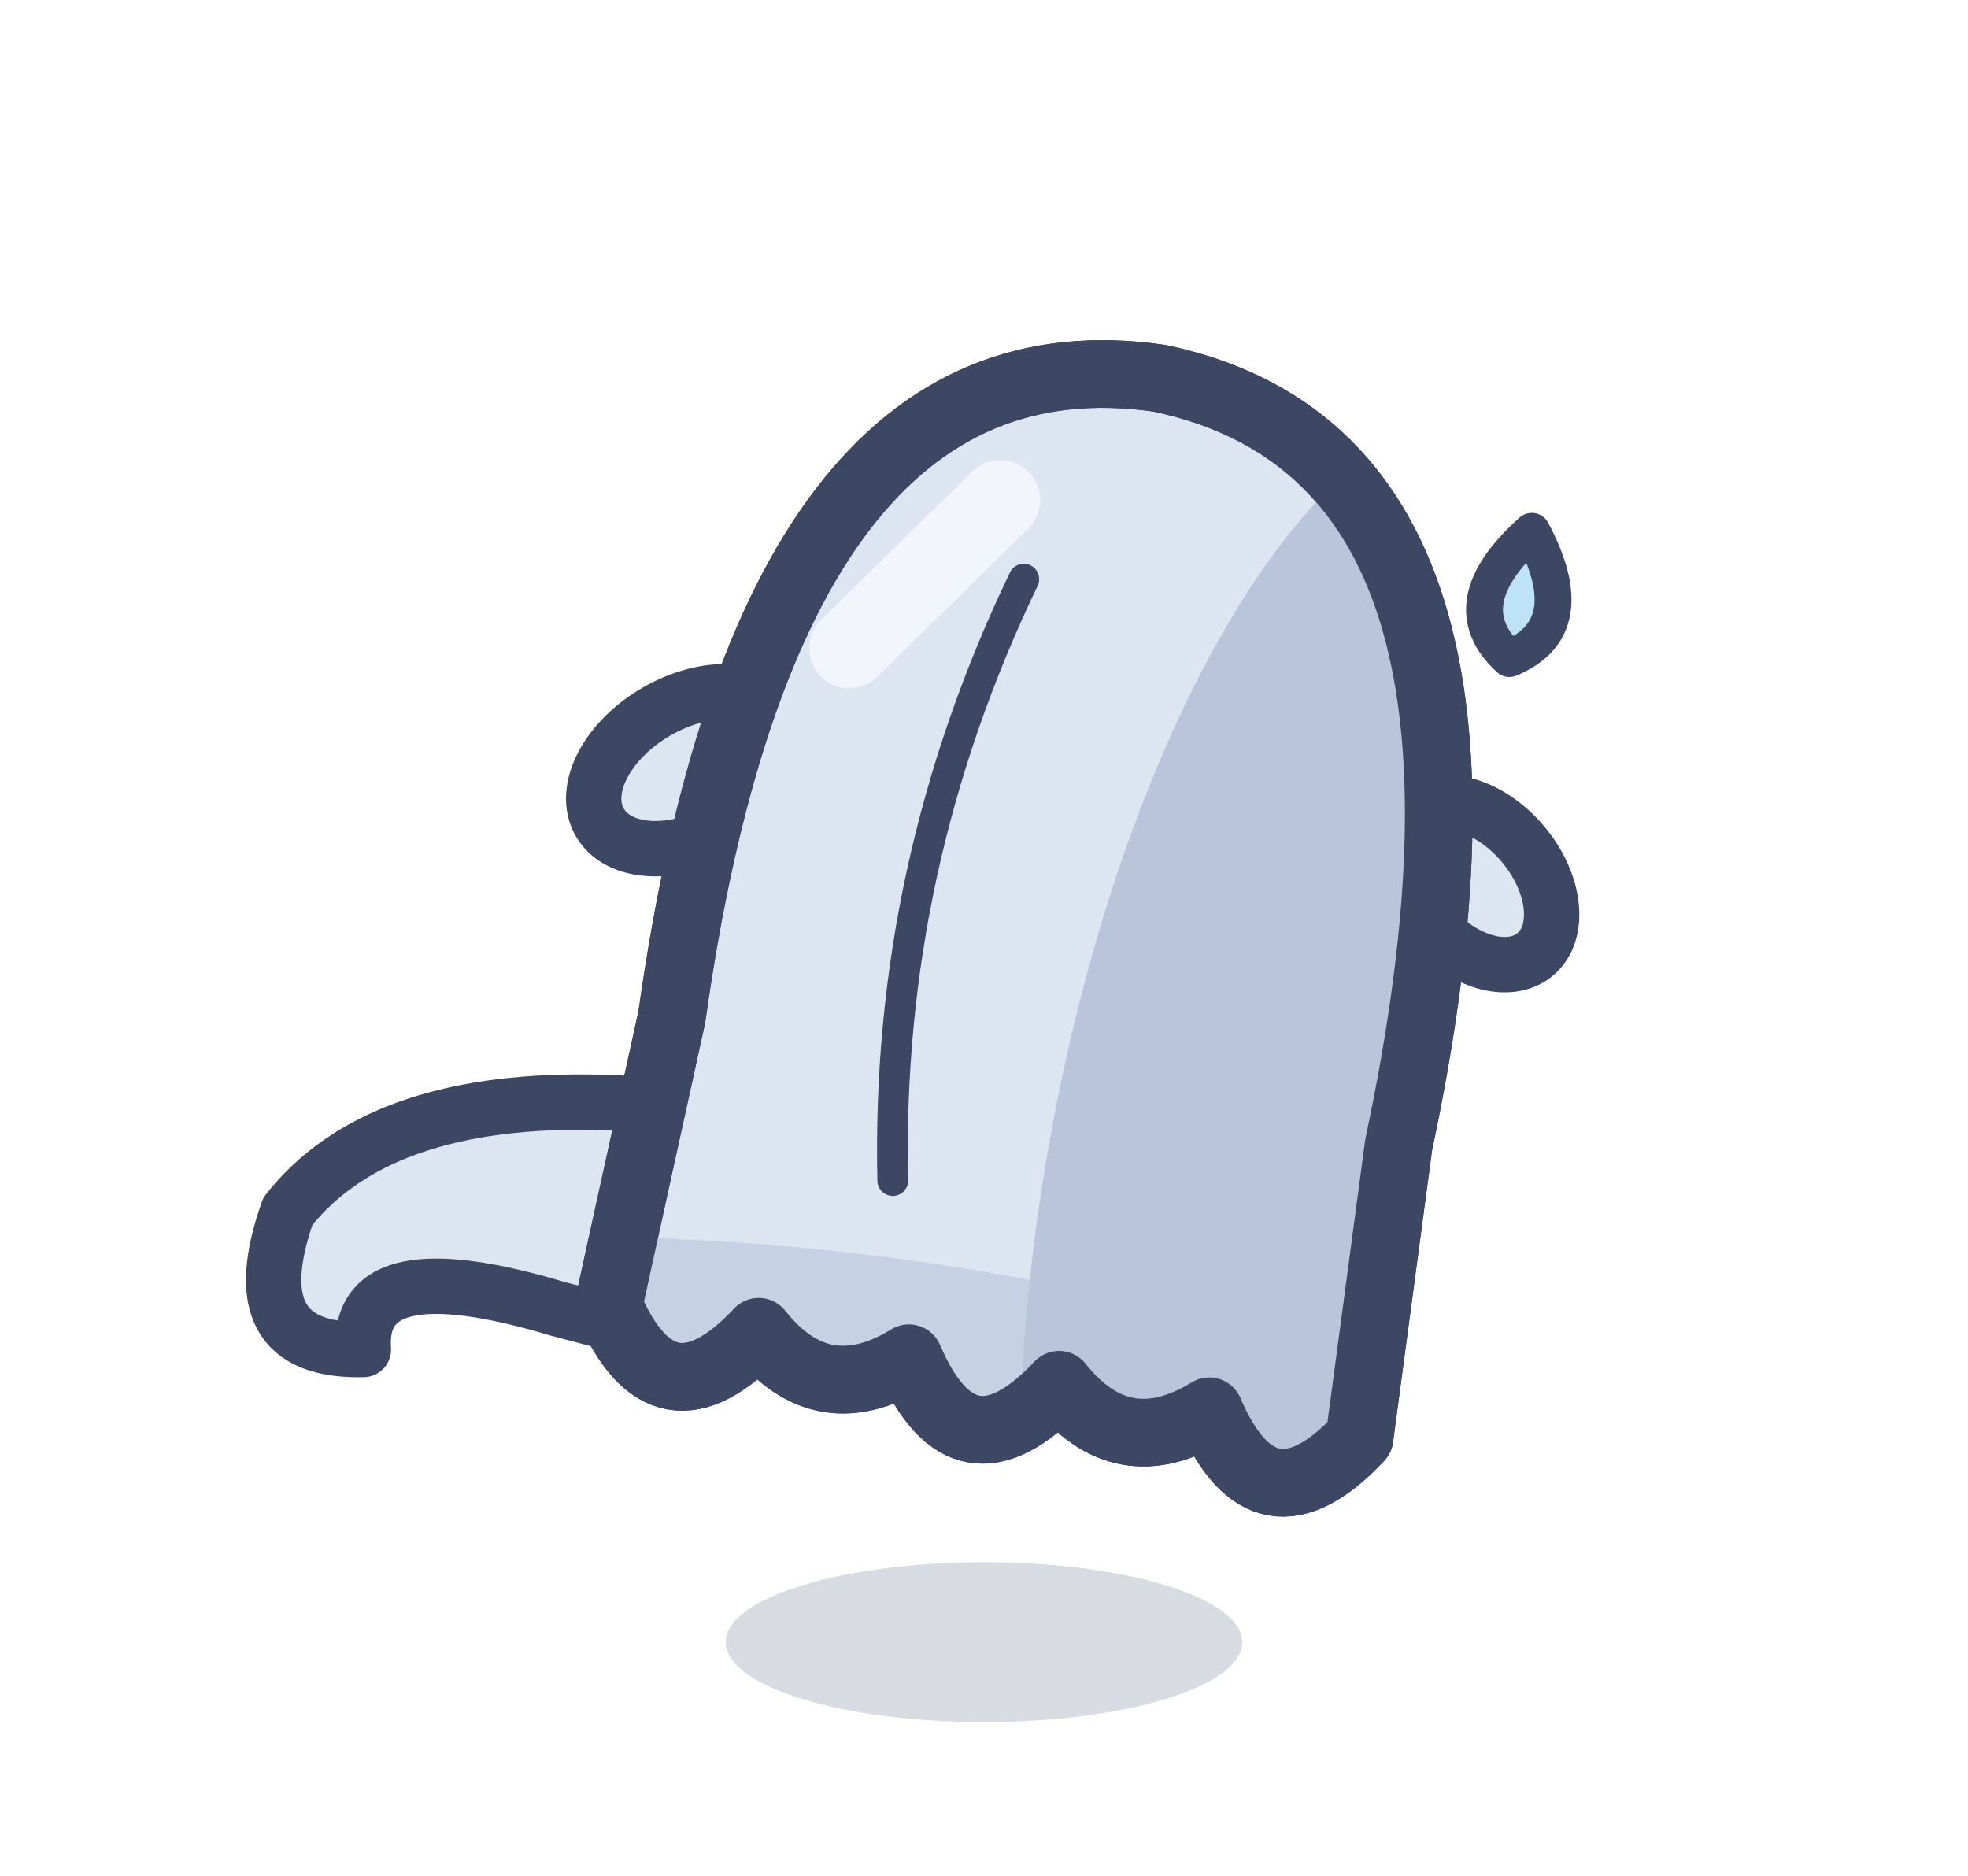
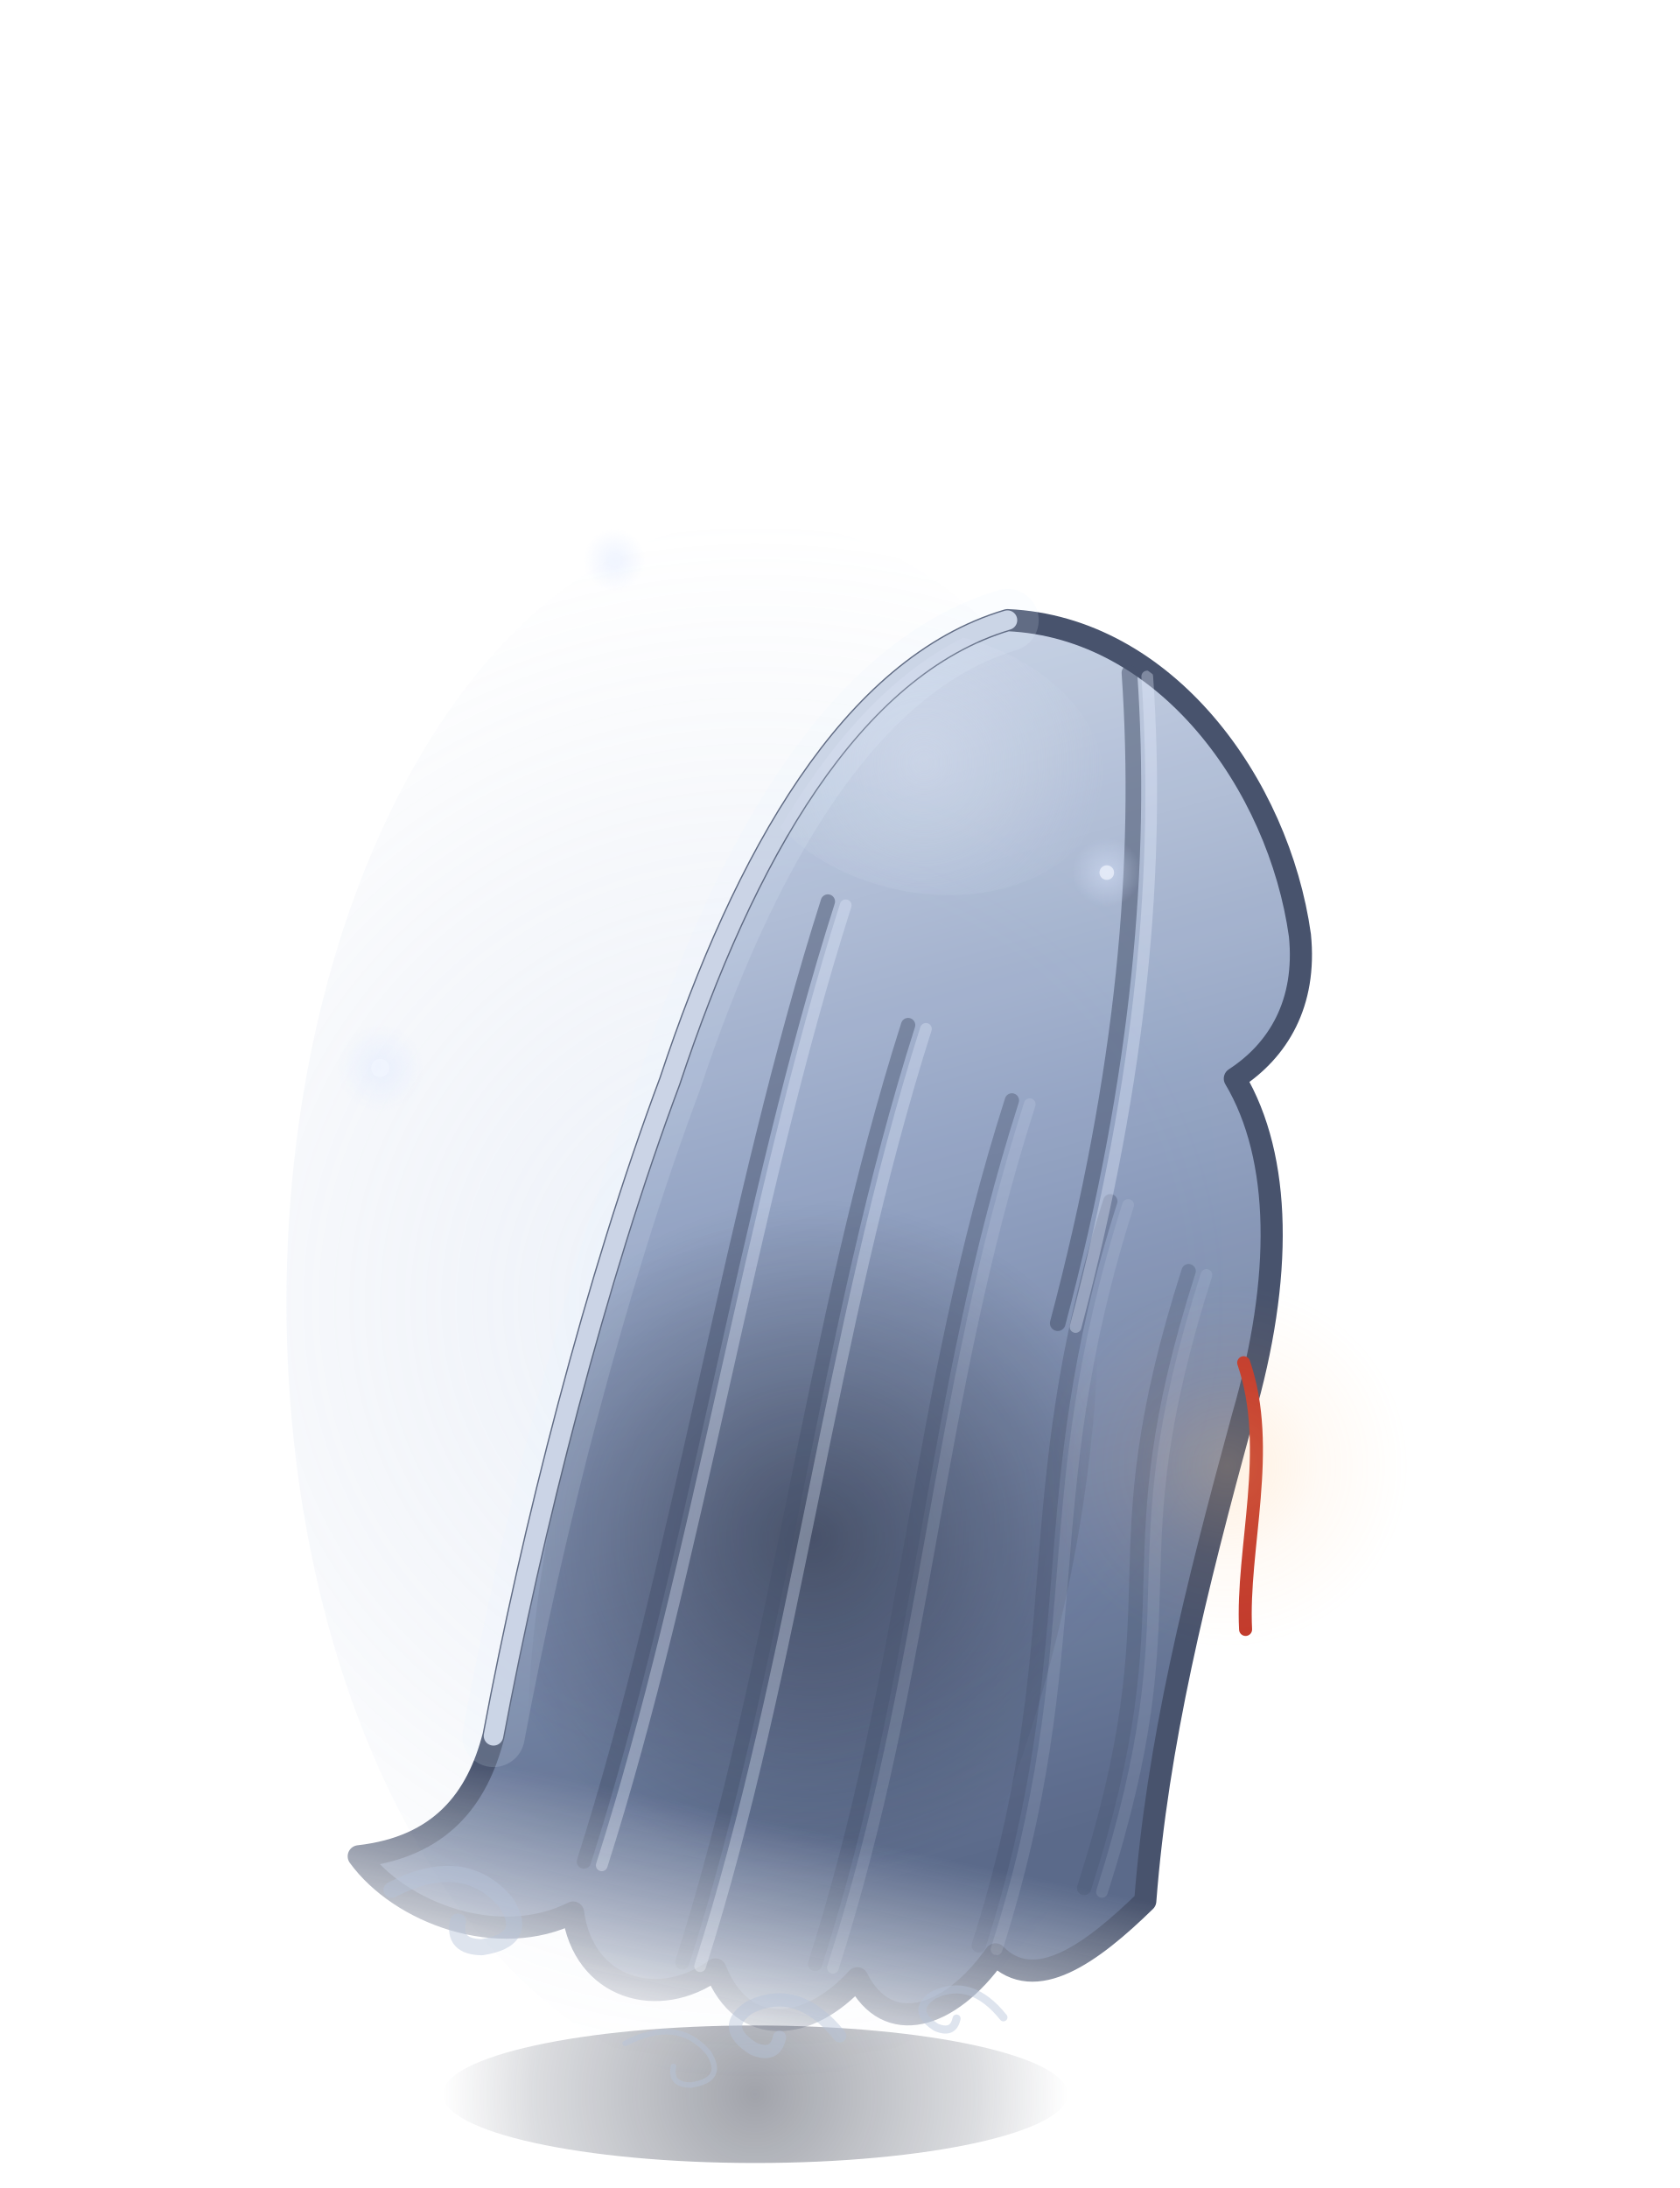
- <svg xmlns="http://www.w3.org/2000/svg" width="32" height="30.5" viewBox="-16 -26.5 32 30.5">
-   <ellipse cx="0" cy="0.2" rx="4.2" ry="1.3" fill="rgba(60,75,110,.2)" />
-   <g transform="rotate(10 0 -4.2)">
-     <path d="M-5,-7.6 Q-10.2,-7.4 -11.6,-4.8 Q-12,-2.4 -10,-2.8 Q-10.4,-4.4 -7,-4 L-4.6,-3.8 Z" fill="#DDE5F1" stroke="#3B4763" stroke-width="0.9" stroke-linejoin="round" stroke-linecap="round" />
-     <ellipse transform="rotate(-40 -6.4 -13)" cx="-6.4" cy="-13" rx="1.7" ry="1.1" fill="#DDE5F1" stroke="#3B4763" stroke-width="0.9" stroke-linejoin="round" stroke-linecap="round" />
-     <ellipse transform="rotate(40 6.5 -13.4)" cx="6.5" cy="-13.4" rx="1.5" ry="1" fill="#DDE5F1" stroke="#3B4763" stroke-width="0.9" stroke-linejoin="round" stroke-linecap="round" />
-     <path d="M-6,-9 Q-6.4,-20.4 0,-20.6 Q6.4,-20.4 6,-9 L6.2,-4.2 Q4.96,-2.3 3.72,-4.2 Q2.48,-3.1 1.24,-4.2 Q0,-2.3 -1.24,-4.2 Q-2.48,-3.1 -3.72,-4.2 Q-4.96,-2.3 -6.2,-4.2 Z" fill="#DDE5F1" stroke="#3B4763" stroke-width="1.1" stroke-linejoin="round" stroke-linecap="round" />
-     <clipPath id="fadosfuite1">
-       <path d="M-6,-9 Q-6.4,-20.4 0,-20.6 Q6.4,-20.4 6,-9 L6.2,-4.2 Q4.96,-2.3 3.72,-4.2 Q2.48,-3.1 1.24,-4.2 Q0,-2.3 -1.24,-4.2 Q-2.48,-3.1 -3.72,-4.2 Q-4.96,-2.3 -6.2,-4.2 Z" />
+ <svg xmlns="http://www.w3.org/2000/svg" width="64.5" height="84" viewBox="-29 -80 64.5 84">
+   <defs>
+     <linearGradient id="fantome-dos-fuite1-0" gradientUnits="userSpaceOnUse" x1="-10" y1="-54" x2="12" y2="-12">
+       <stop offset="0" stop-color="#C8D3E6" />
+       <stop offset="0.45" stop-color="#8D9EBF" />
+       <stop offset="1" stop-color="#4F5F82" />
+     </linearGradient>
+     <radialGradient id="fantome-dos-fuite1-1" gradientUnits="userSpaceOnUse" cx="-2" cy="-20" r="13" fx="-2" fy="-20">
+       <stop offset="0" stop-color="#121829" stop-opacity="0.55" />
+       <stop offset="1" stop-color="#121829" stop-opacity="0" />
+     </radialGradient>
+     <radialGradient id="fantome-dos-fuite1-2" gradientUnits="userSpaceOnUse" cx="-4" cy="-50" r="7" fx="-4" fy="-50">
+       <stop offset="0" stop-color="#E2EAF7" stop-opacity="0.35" />
+       <stop offset="1" stop-color="#E2EAF7" stop-opacity="0" />
+     </radialGradient>
+     <clipPath id="fantome-dos-fuite1-3">
+       <path d="M-2,-56 C4,-57 9.5,-52 11.5,-46.5 C12.3,-44 11.6,-42 10.2,-40.6 C12.6,-38 13.6,-33.5 13.2,-28 C12.8,-21 12.6,-15 13.4,-9 C11.8,-6.6 10,-4.6 8.2,-5.8 C7,-3 4.8,-1.8 3.2,-3.8 C1.8,-1.4 -0.6,-0.6 -2.2,-3 C-4,-1 -7,-1.2 -8,-4 C-10.5,-2 -14.5,-2.6 -16.5,-4.4 C-13.5,-5.4 -12.5,-7.5 -12.4,-10 C-12.6,-18 -12.2,-28 -11,-36 C-10,-45 -7.5,-53 -2,-56 Z" />
    </clipPath>
-     <g clip-path="url(#fadosfuite1)">
-       <ellipse cx="5.6" cy="-8" rx="5.2" ry="13" fill="#B8C5DB" />
-       <path d="M-9,-4.8 Q0,-6.8 9,-4.8 L9,-1.2 L-9,-1.2 Z" fill="#B8C5DB" opacity="0.6" />
+     <linearGradient id="fantome-dos-fuite1-4" gradientUnits="userSpaceOnUse" x1="0" y1="-9" x2="0" y2="0.5">
+       <stop offset="0" stop-color="#FFFFFF" />
+       <stop offset="1" stop-color="#FFFFFF" stop-opacity="0" />
+     </linearGradient>
+     <mask id="fantome-dos-fuite1-5" maskUnits="userSpaceOnUse" x="-40" y="-120" width="80" height="140">
+       <rect x="-40" y="-120" width="80" height="140" fill="url(#fantome-dos-fuite1-4)" />
+     </mask>
+     <radialGradient id="fantome-dos-fuite1-6" gradientUnits="userSpaceOnUse" cx="13" cy="-26" r="7" fx="13" fy="-26">
+       <stop offset="0" stop-color="#FFC27A" stop-opacity="0.22" />
+       <stop offset="0.5" stop-color="#FFB067" stop-opacity="0.066" />
+       <stop offset="1" stop-color="#FFB067" stop-opacity="0" />
+     </radialGradient>
+     <radialGradient id="fantome-dos-fuite1-7" gradientUnits="userSpaceOnUse" cx="0" cy="0.4" r="12" fx="0" fy="0.4">
+       <stop offset="0" stop-color="#141A2C" stop-opacity="0.4" />
+       <stop offset="0.7" stop-color="#1C2438" stop-opacity="0.16" />
+       <stop offset="1" stop-color="#1C2438" stop-opacity="0" />
+     </radialGradient>
+     <radialGradient id="fantome-dos-fuite1-8" gradientUnits="userSpaceOnUse" cx="0" cy="-30" r="30" fx="0" fy="-30">
+       <stop offset="0" stop-color="#A9BEE4" stop-opacity="0.2" />
+       <stop offset="0.6" stop-color="#8FA6D0" stop-opacity="0.08" />
+       <stop offset="1" stop-color="#8FA6D0" stop-opacity="0" />
+     </radialGradient>
+     <radialGradient id="fantome-dos-fuite1-9" gradientUnits="userSpaceOnUse" cx="-14.4" cy="-39" r="1.68" fx="-14.4" fy="-39">
+       <stop offset="0" stop-color="#DCE7FF" stop-opacity="0.468" />
+       <stop offset="1" stop-color="#DCE7FF" stop-opacity="0" />
+     </radialGradient>
+     <radialGradient id="fantome-dos-fuite1-10" gradientUnits="userSpaceOnUse" cx="13.5" cy="-46.5" r="1.32" fx="13.5" fy="-46.5">
+       <stop offset="0" stop-color="#DCE7FF" stop-opacity="0.468" />
+       <stop offset="1" stop-color="#DCE7FF" stop-opacity="0" />
+     </radialGradient>
+     <radialGradient id="fantome-dos-fuite1-11" gradientUnits="userSpaceOnUse" cx="-5.4" cy="-58.5" r="1.2" fx="-5.4" fy="-58.5">
+       <stop offset="0" stop-color="#DCE7FF" stop-opacity="0.468" />
+       <stop offset="1" stop-color="#DCE7FF" stop-opacity="0" />
+     </radialGradient>
+   </defs>
+   <ellipse cx="0" cy="0.4" rx="12" ry="2.64" fill="url(#fantome-dos-fuite1-7)" />
+   <ellipse cx="0" cy="-30" rx="18" ry="30" fill="url(#fantome-dos-fuite1-8)" />
+   <g transform="translate(0 -1) rotate(12 0 0)">
+     <g mask="url(#fantome-dos-fuite1-5)">
+       <g opacity="0.93">
+         <path d="M-2,-56 C4,-57 9.5,-52 11.5,-46.5 C12.3,-44 11.6,-42 10.2,-40.6 C12.6,-38 13.6,-33.5 13.2,-28 C12.8,-21 12.6,-15 13.4,-9 C11.8,-6.6 10,-4.6 8.2,-5.8 C7,-3 4.8,-1.8 3.2,-3.8 C1.8,-1.4 -0.6,-0.6 -2.2,-3 C-4,-1 -7,-1.2 -8,-4 C-10.5,-2 -14.5,-2.6 -16.5,-4.4 C-13.5,-5.4 -12.5,-7.5 -12.4,-10 C-12.6,-18 -12.2,-28 -11,-36 C-10,-45 -7.5,-53 -2,-56 Z" fill="url(#fantome-dos-fuite1-0)" stroke="#3B4763" stroke-width="0.85" stroke-linecap="round" stroke-linejoin="round" />
+         <g clip-path="url(#fantome-dos-fuite1-3)">
+           <ellipse cx="-2" cy="-20" rx="10" ry="24" fill="url(#fantome-dos-fuite1-1)" />
+           <ellipse cx="-4" cy="-50" rx="7" ry="5" fill="url(#fantome-dos-fuite1-2)" />
+           <path d="M-6.5,-44 C-7.7,-32 -6.8,-18 -8,-6" fill="none" stroke="#3B4763" stroke-width="0.55" stroke-linecap="round" stroke-linejoin="round" stroke-opacity="0.5" />
+           <path d="M-5.8,-44 C-7,-32 -6.1,-18 -7.3,-6" fill="none" stroke="#E6EEFF" stroke-width="0.45" stroke-linecap="round" stroke-linejoin="round" stroke-opacity="0.35" />
+           <path d="M-2.5,-40 C-3.7,-28 -2.3,-15 -3.5,-3" fill="none" stroke="#3B4763" stroke-width="0.55" stroke-linecap="round" stroke-linejoin="round" stroke-opacity="0.45" />
+           <path d="M-1.8,-40 C-3,-28 -1.6,-15 -2.8,-3" fill="none" stroke="#E6EEFF" stroke-width="0.45" stroke-linecap="round" stroke-linejoin="round" stroke-opacity="0.32" />
+           <path d="M2,-38 C0.8,-26 2.7,-16 1.5,-4" fill="none" stroke="#3B4763" stroke-width="0.55" stroke-linecap="round" stroke-linejoin="round" stroke-opacity="0.4" />
+           <path d="M2.7,-38 C1.5,-26 3.4,-16 2.2,-4" fill="none" stroke="#E6EEFF" stroke-width="0.45" stroke-linecap="round" stroke-linejoin="round" stroke-opacity="0.14" />
+           <path d="M6.5,-35 C5.3,-23 8.7,-18 7.5,-6" fill="none" stroke="#3B4763" stroke-width="0.55" stroke-linecap="round" stroke-linejoin="round" stroke-opacity="0.35" />
+           <path d="M7.2,-35 C6,-23 9.4,-18 8.2,-6" fill="none" stroke="#E6EEFF" stroke-width="0.45" stroke-linecap="round" stroke-linejoin="round" stroke-opacity="0.12" />
+           <path d="M10,-33 C8.8,-21 12.2,-21 11,-9" fill="none" stroke="#3B4763" stroke-width="0.55" stroke-linecap="round" stroke-linejoin="round" stroke-opacity="0.3" />
+           <path d="M10.7,-33 C9.5,-21 12.9,-21 11.7,-9" fill="none" stroke="#E6EEFF" stroke-width="0.45" stroke-linecap="round" stroke-linejoin="round" stroke-opacity="0.11" />
+           <path d="M3,-55 C5,-48 6,-40 5.5,-30" fill="none" stroke="#3B4763" stroke-width="0.6" stroke-linecap="round" stroke-linejoin="round" stroke-opacity="0.55" />
+           <path d="M3.7,-55 C5.7,-48 6.7,-40 6.2,-30" fill="none" stroke="#E6EEFF" stroke-width="0.45" stroke-linecap="round" stroke-linejoin="round" stroke-opacity="0.35" />
+         </g>
+       </g>
    </g>
-     <path d="M-6,-9 Q-6.4,-20.4 0,-20.6 Q6.4,-20.4 6,-9 L6.2,-4.2 Q4.96,-2.3 3.72,-4.2 Q2.48,-3.1 1.24,-4.2 Q0,-2.3 -1.24,-4.2 Q-2.48,-3.1 -3.72,-4.2 Q-4.96,-2.3 -6.2,-4.2 Z" fill="none" stroke="#3B4763" stroke-width="1.1" stroke-linejoin="round" stroke-linecap="round" />
-     <line x1="-4.2" y1="-15.4" x2="-2.2" y2="-18.2" stroke="#F2F5FB" stroke-width="1.3" stroke-linecap="round" />
-     <path d="M-1.6,-17 Q-3,-12 -2,-7" fill="none" stroke="#3B4763" stroke-width="0.5" stroke-linejoin="round" stroke-linecap="round" />
-     <path d="M6.4,-19.2 Q7.5,-17.8 6.4,-17.1 Q5.3,-17.8 6.4,-19.2 Z" fill="#BFE3F6" stroke="#3B4763" stroke-width="0.6" stroke-linejoin="round" stroke-linecap="round" />
+     <path d="M-2,-56 C-7.5,-53 -10,-45 -11,-36 C-12.2,-28 -12.6,-18 -12.4,-10" fill="none" stroke="#E6EEFF" stroke-width="2.4" stroke-linecap="round" stroke-linejoin="round" stroke-opacity="0.16" />
+     <path d="M-2,-56 C-7.5,-53 -10,-45 -11,-36 C-12.2,-28 -12.6,-18 -12.4,-10" fill="none" stroke="#E6EEFF" stroke-width="0.75" stroke-linecap="round" stroke-linejoin="round" stroke-opacity="0.8" />
+     <path d="M-15,-3.4 q2.42,-1.98 4.4,-0.44 q1.21,1.21 -0.55,1.87 q-1.1,0.22 -1.1,-0.77" fill="none" stroke="#B7C4DA" stroke-width="0.62" stroke-linecap="round" stroke-linejoin="round" stroke-opacity="0.45" />
+     <path d="M3,-1.5 q-1.98,-1.62 -3.6,-0.36 q-0.99,0.99 0.45,1.53 q0.9,0.18 0.9,-0.63" fill="none" stroke="#B7C4DA" stroke-width="0.51" stroke-linecap="round" stroke-linejoin="round" stroke-opacity="0.45" />
+     <path d="M-5,0.5 q1.76,-1.44 3.2,-0.32 q0.88,0.88 -0.4,1.36 q-0.8,0.16 -0.8,-0.56" fill="none" stroke="#B7C4DA" stroke-width="0.21" stroke-linecap="round" stroke-linejoin="round" stroke-opacity="0.45" />
+     <path d="M9,-3.5 q-1.54,-1.26 -2.8,-0.28 q-0.77,0.77 0.35,1.19 q0.7,0.14 0.7,-0.49" fill="none" stroke="#B7C4DA" stroke-width="0.31" stroke-linecap="round" stroke-linejoin="round" stroke-opacity="0.45" />
+     <path d="M12.8,-30 C14.6,-27 14.2,-23 15,-20" fill="none" stroke="#C23A2C" stroke-width="0.5" stroke-linecap="round" stroke-linejoin="round" />
+     <ellipse cx="13" cy="-26" rx="7" ry="7" fill="url(#fantome-dos-fuite1-6)" />
  </g>
+   <ellipse cx="-14.4" cy="-39" rx="1.68" ry="1.68" fill="url(#fantome-dos-fuite1-9)" />
+   <ellipse cx="-14.4" cy="-39" rx="0.35" ry="0.35" fill="#F2F6FF" opacity="0.68" />
+   <ellipse cx="13.5" cy="-46.5" rx="1.32" ry="1.32" fill="url(#fantome-dos-fuite1-10)" />
+   <ellipse cx="13.5" cy="-46.5" rx="0.28" ry="0.28" fill="#F2F6FF" opacity="0.68" />
+   <ellipse cx="-5.4" cy="-58.5" rx="1.2" ry="1.2" fill="url(#fantome-dos-fuite1-11)" />
+   <ellipse cx="-5.4" cy="-58.5" rx="0.25" ry="0.25" fill="#F2F6FF" opacity="0.68" />
</svg>
